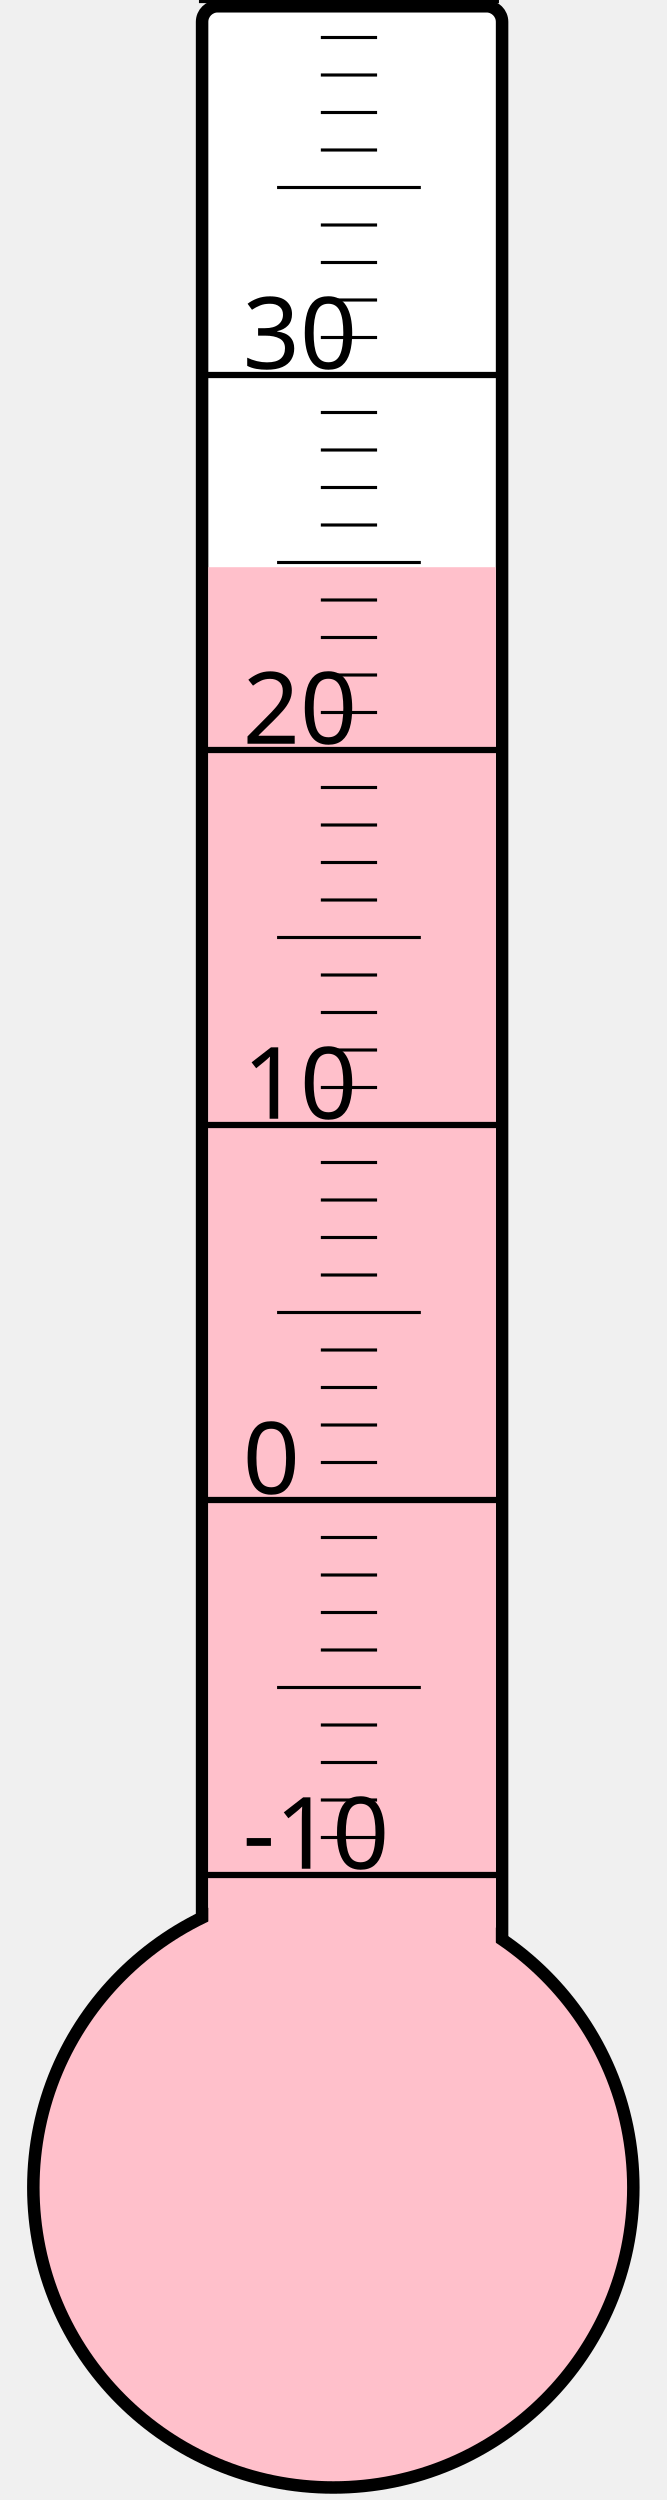
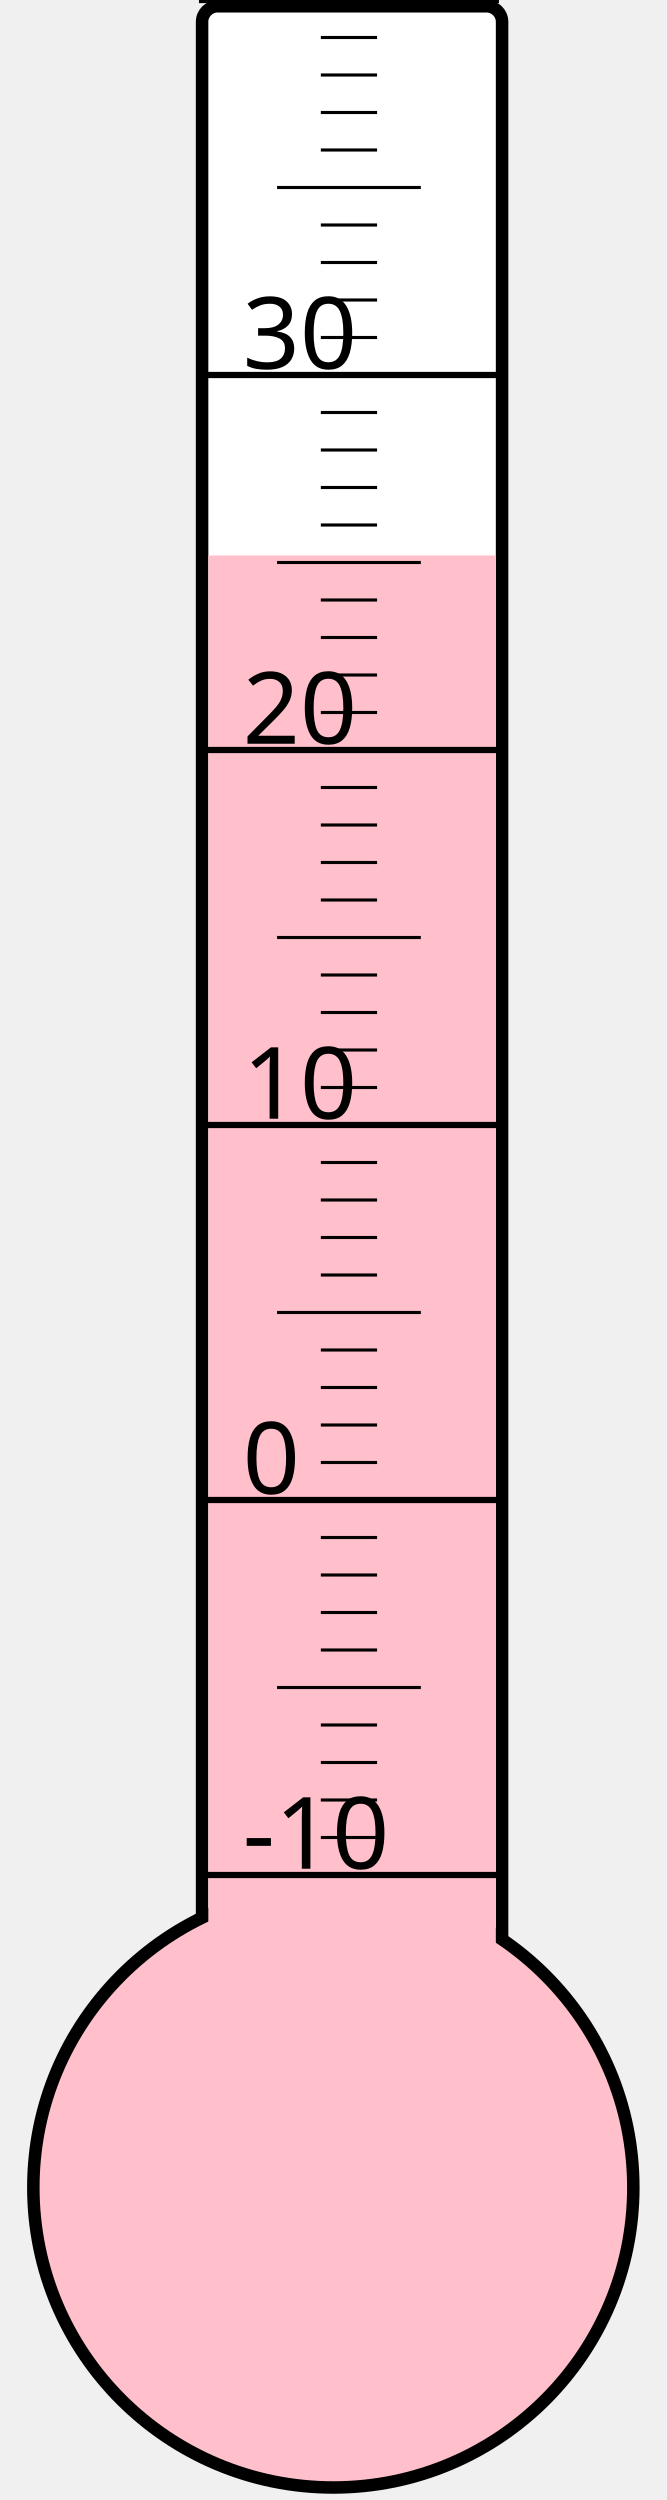
<svg xmlns="http://www.w3.org/2000/svg" width="40px" height="150px" viewBox="0 0 200 800">
  <rect width="200" height="800" x="0" y="0" style="fill: #ffffeb; fill-opacity: 0;" />
  <rect width="96" height="680" x="58" y="2" rx="5" ry="5" style="fill: white; fill-opacity: 1; stroke: black; stroke-width: 4;" />
  <circle cx="100" cy="700" r="96" style="fill: pink; stroke: black; stroke-width: 4;" />
-   <rect width="92" height="518.5" x="60" y="181.5" style="fill: pink; fill-opacity: 1; stroke-width: 0;" />
+   <rect width="92" height="522.25" x="60" y="177.75" style="fill: pink; fill-opacity: 1; stroke-width: 0;" />
  <text x="71" y="598" style="font-family: sans-serif; font-size: 24pt;">-10</text>
  <text x="71" y="478" style="font-family: sans-serif; font-size: 24pt;">0</text>
  <text x="71" y="358" style="font-family: sans-serif; font-size: 24pt;">10</text>
  <text x="71" y="238" style="font-family: sans-serif; font-size: 24pt;">20</text>
  <text x="71" y="118" style="font-family: sans-serif; font-size: 24pt;">30</text>
  <g style="stroke: black;">
    <line x1="57" y1="600" x2="153" y2="600" style="stroke-width: 2;" />
    <line x1="96" y1="588" x2="114" y2="588" style="stroke-width: 1;" />
    <line x1="96" y1="576" x2="114" y2="576" style="stroke-width: 1;" />
    <line x1="96" y1="564" x2="114" y2="564" style="stroke-width: 1;" />
    <line x1="96" y1="552" x2="114" y2="552" style="stroke-width: 1;" />
    <line x1="82" y1="540" x2="128" y2="540" style="stroke-width: 1;" />
    <line x1="96" y1="528" x2="114" y2="528" style="stroke-width: 1;" />
    <line x1="96" y1="516" x2="114" y2="516" style="stroke-width: 1;" />
    <line x1="96" y1="504" x2="114" y2="504" style="stroke-width: 1;" />
    <line x1="96" y1="492" x2="114" y2="492" style="stroke-width: 1;" />
    <line x1="57" y1="480" x2="153" y2="480" style="stroke-width: 2;" />
    <line x1="96" y1="468" x2="114" y2="468" style="stroke-width: 1;" />
    <line x1="96" y1="456" x2="114" y2="456" style="stroke-width: 1;" />
    <line x1="96" y1="444" x2="114" y2="444" style="stroke-width: 1;" />
    <line x1="96" y1="432" x2="114" y2="432" style="stroke-width: 1;" />
    <line x1="82" y1="420" x2="128" y2="420" style="stroke-width: 1;" />
    <line x1="96" y1="408" x2="114" y2="408" style="stroke-width: 1;" />
    <line x1="96" y1="396" x2="114" y2="396" style="stroke-width: 1;" />
    <line x1="96" y1="384" x2="114" y2="384" style="stroke-width: 1;" />
    <line x1="96" y1="372" x2="114" y2="372" style="stroke-width: 1;" />
    <line x1="57" y1="360" x2="153" y2="360" style="stroke-width: 2;" />
    <line x1="96" y1="348" x2="114" y2="348" style="stroke-width: 1;" />
    <line x1="96" y1="336" x2="114" y2="336" style="stroke-width: 1;" />
    <line x1="96" y1="324" x2="114" y2="324" style="stroke-width: 1;" />
    <line x1="96" y1="312" x2="114" y2="312" style="stroke-width: 1;" />
    <line x1="82" y1="300" x2="128" y2="300" style="stroke-width: 1;" />
    <line x1="96" y1="288" x2="114" y2="288" style="stroke-width: 1;" />
    <line x1="96" y1="276" x2="114" y2="276" style="stroke-width: 1;" />
    <line x1="96" y1="264" x2="114" y2="264" style="stroke-width: 1;" />
    <line x1="96" y1="252" x2="114" y2="252" style="stroke-width: 1;" />
    <line x1="57" y1="240" x2="153" y2="240" style="stroke-width: 2;" />
    <line x1="96" y1="228" x2="114" y2="228" style="stroke-width: 1;" />
    <line x1="96" y1="216" x2="114" y2="216" style="stroke-width: 1;" />
    <line x1="96" y1="204" x2="114" y2="204" style="stroke-width: 1;" />
    <line x1="96" y1="192" x2="114" y2="192" style="stroke-width: 1;" />
    <line x1="82" y1="180" x2="128" y2="180" style="stroke-width: 1;" />
    <line x1="96" y1="168" x2="114" y2="168" style="stroke-width: 1;" />
    <line x1="96" y1="156" x2="114" y2="156" style="stroke-width: 1;" />
    <line x1="96" y1="144" x2="114" y2="144" style="stroke-width: 1;" />
    <line x1="96" y1="132" x2="114" y2="132" style="stroke-width: 1;" />
    <line x1="57" y1="120" x2="153" y2="120" style="stroke-width: 2;" />
    <line x1="96" y1="108" x2="114" y2="108" style="stroke-width: 1;" />
    <line x1="96" y1="96" x2="114" y2="96" style="stroke-width: 1;" />
    <line x1="96" y1="84" x2="114" y2="84" style="stroke-width: 1;" />
    <line x1="96" y1="72" x2="114" y2="72" style="stroke-width: 1;" />
    <line x1="82" y1="60" x2="128" y2="60" style="stroke-width: 1;" />
    <line x1="96" y1="48" x2="114" y2="48" style="stroke-width: 1;" />
    <line x1="96" y1="36" x2="114" y2="36" style="stroke-width: 1;" />
    <line x1="96" y1="24" x2="114" y2="24" style="stroke-width: 1;" />
    <line x1="96" y1="12" x2="114" y2="12" style="stroke-width: 1;" />
    <line x1="57" y1="0" x2="153" y2="0" style="stroke-width: 2;" />
  </g>
</svg>
